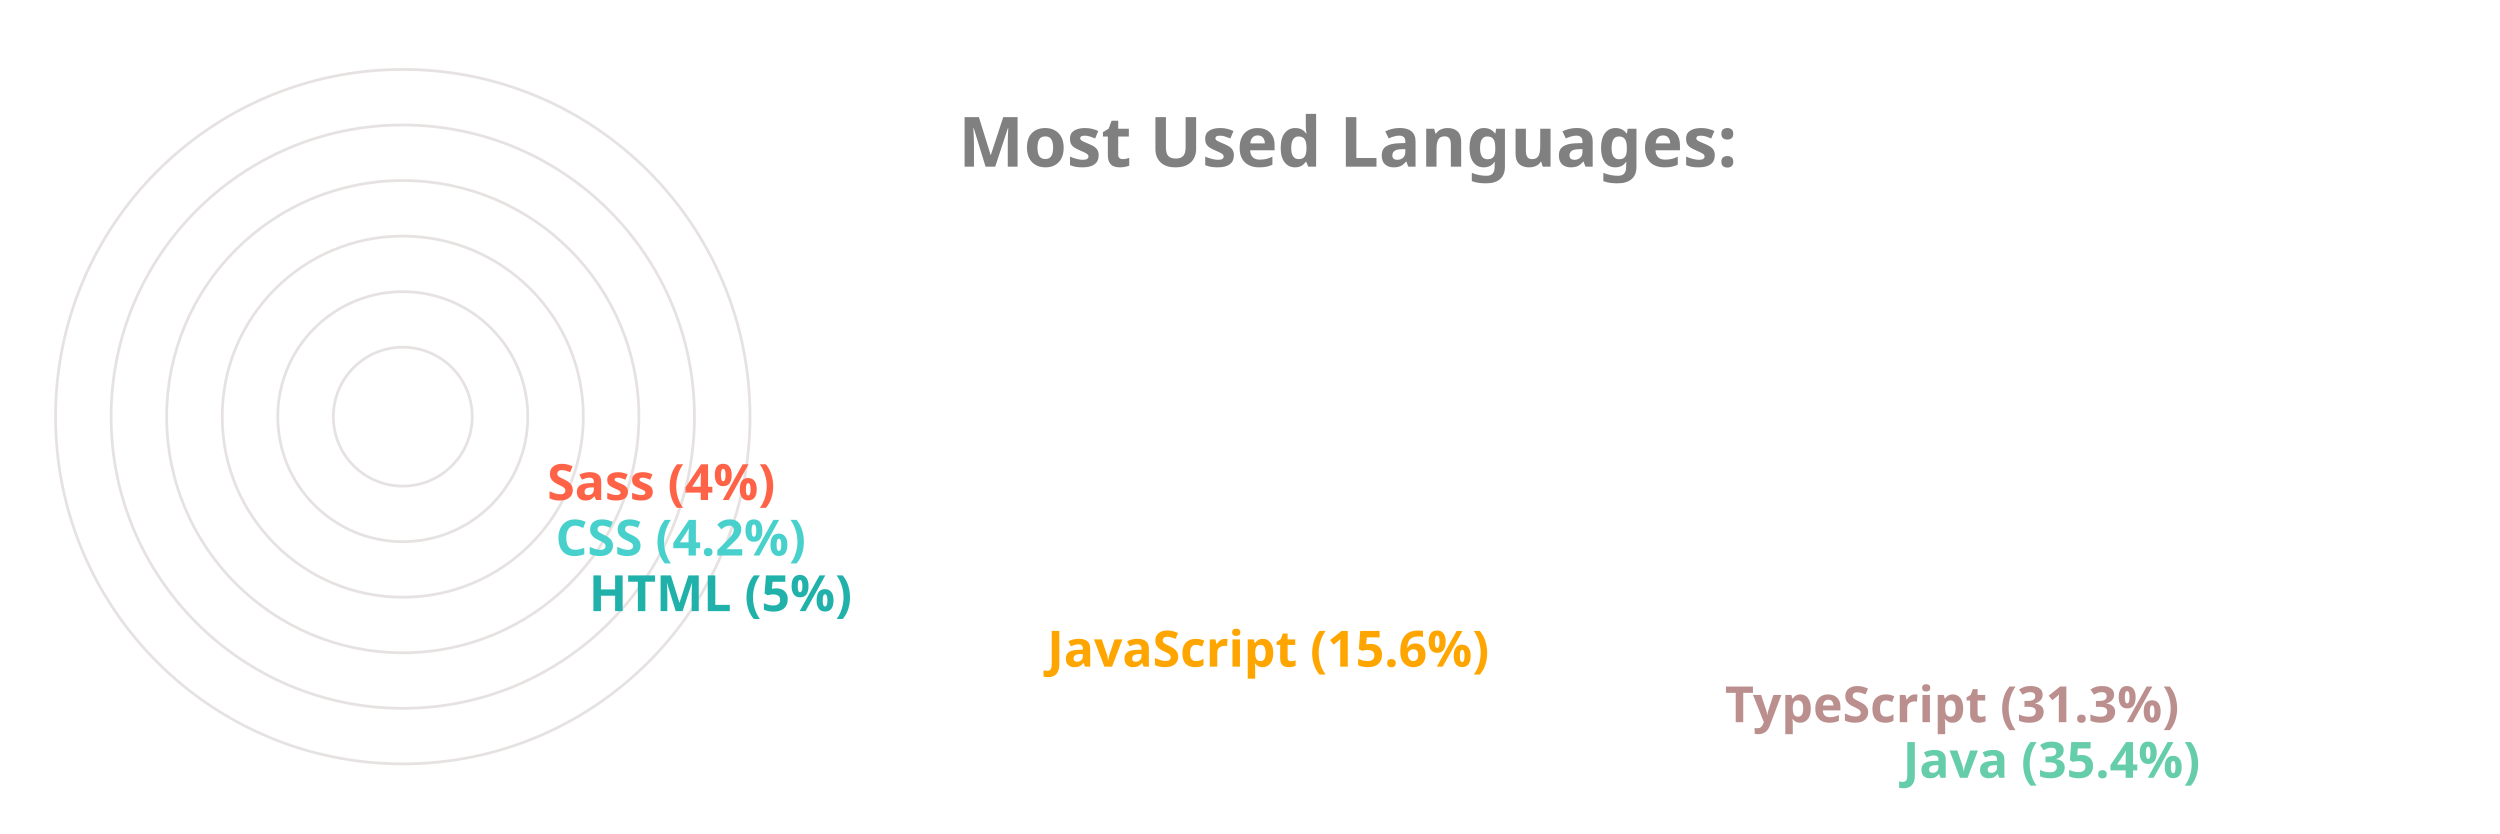
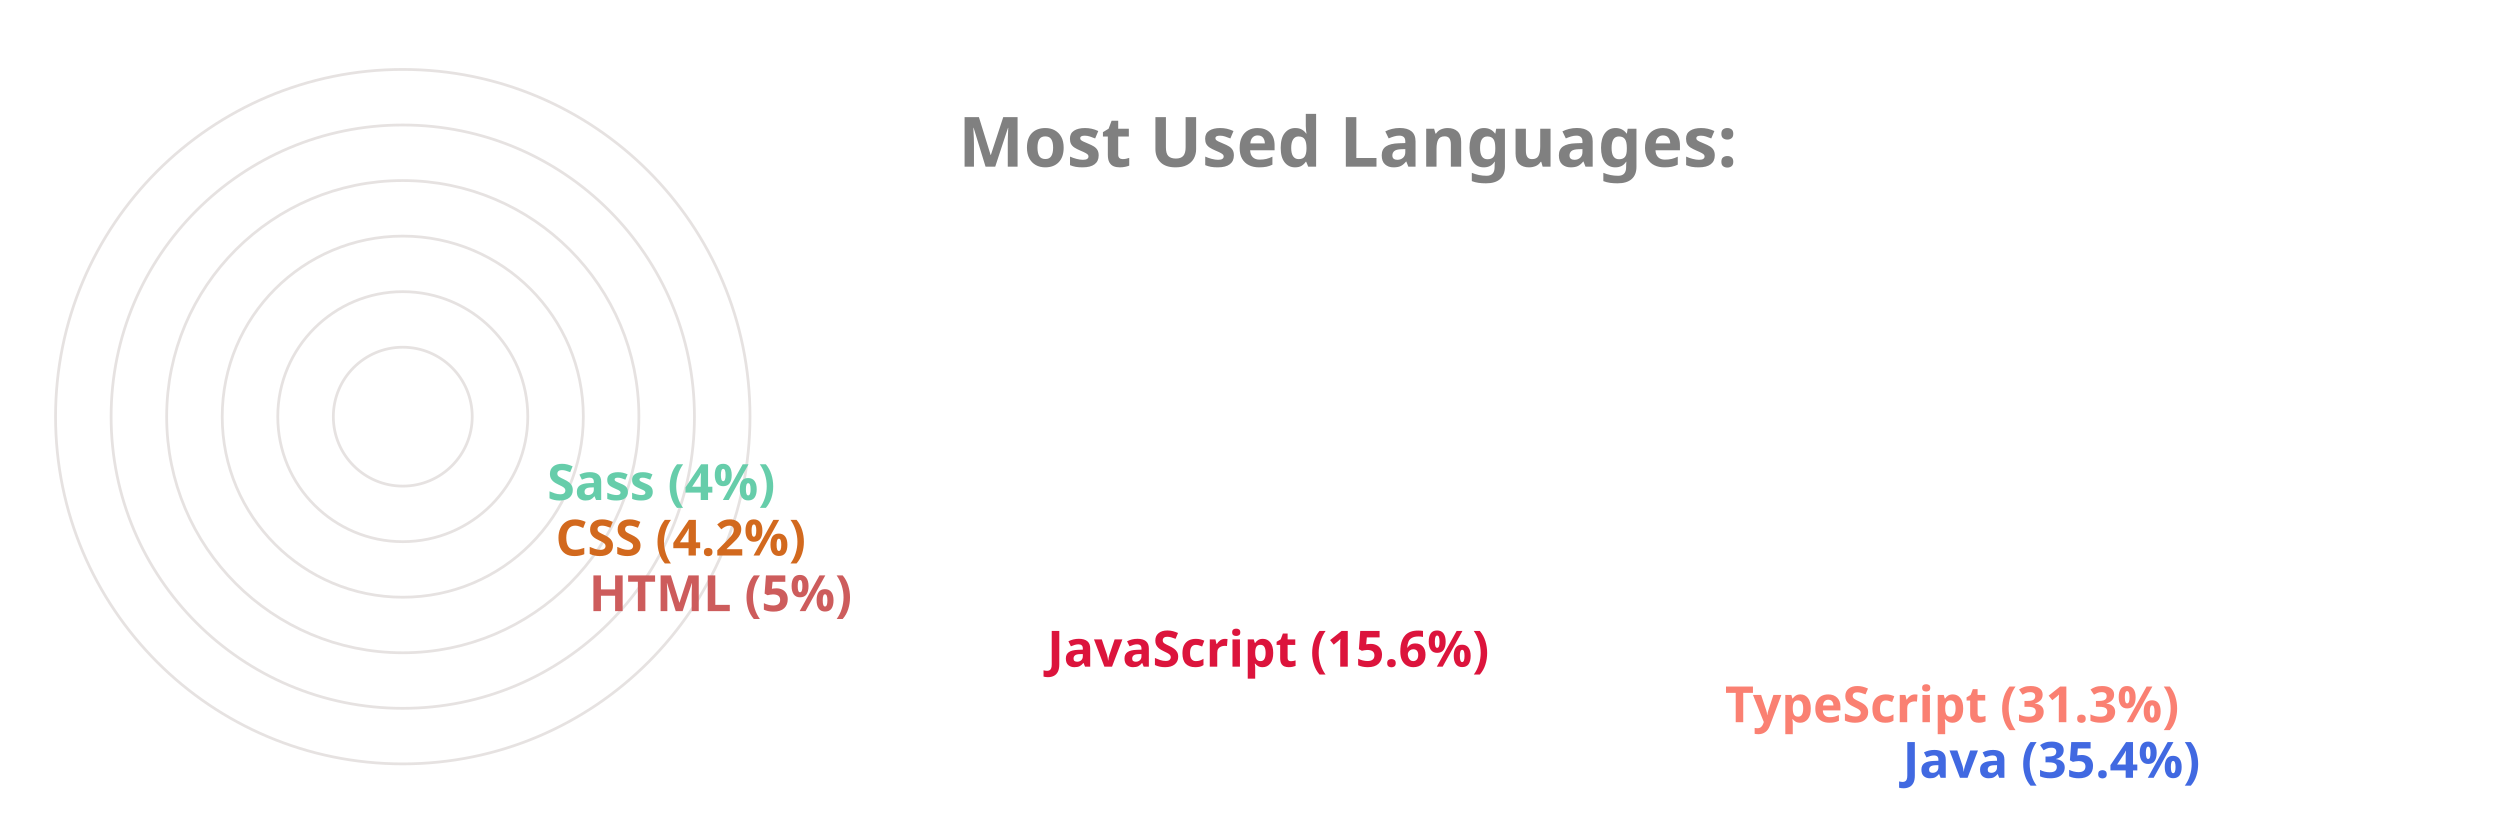
<svg xmlns="http://www.w3.org/2000/svg" viewBox="0 0 650 300" height="200px" width="600px">
  <style>
		.label {
			font: bold 25px sans-serif;
			color: #404040;
			-webkit-text-stroke: 1px white;
	  	}
		.name {
			font: bold 18px sans-serif;
			color: #404040;
	  	}

		.line {
			stroke-dasharray: 1000;
			stroke-dashoffset: 1000;
			animation: dash 3.5s ease-in-out forwards;	
			animation-iteration-count: infinite;
			animation-direction: alternate-reverse;
		}

		.path {
			stroke-dasharray: 1000;
			stroke-dashoffset: 1000;
			animation: dash 3.5s ease-in-out forwards;	
			animation-iteration-count: infinite;
			animation-direction: alternate-reverse;
		}
		  
		@keyframes dash {
			to {
				stroke-dashoffset: 0;
			}
		}

	</style>
  <g stroke="#E6E2E1" fill="none" stroke-width="1">
    <circle cx="20" cy="150" r="125" />
    <circle cx="20" cy="150" r="105" />
    <circle cx="20" cy="150" r="85" />
    <circle cx="20" cy="150" r="65" />
    <circle cx="20" cy="150" r="45" />
    <circle cx="20" cy="150" r="25" />
  </g>
  <g fill="none" stroke-width="20" class="line">
-     <line x2="550" y2="275" x1="20" y1="275" stroke="MediumAquaMarine" />
-     <line x2="486" y2="255" x1="20" y1="255" stroke="RosyBrown" />
-     <line x2="242" y2="235" x1="20" y1="235" stroke="Orange" />
-     <line x2="77" y2="215" x1="20" y1="215" stroke="LightSeaGreen" />
-     <line x2="65" y2="195" x1="20" y1="195" stroke="MediumTurquoise" />
-     <line x2="62" y2="175" x1="20" y1="175" stroke="Tomato" />
+     <line x2="550" y2="275" x1="20" y1="275" stroke="RoyalBlue" />
+     <line x2="486" y2="255" x1="20" y1="255" stroke="Salmon" />
+     <line x2="242" y2="235" x1="20" y1="235" stroke="Crimson" />
+     <line x2="77" y2="215" x1="20" y1="215" stroke="IndianRed" />
+     <line x2="65" y2="195" x1="20" y1="195" stroke="Chocolate" />
+     <line x2="62" y2="175" x1="20" y1="175" stroke="MediumAquaMarine" />
  </g>
  <g fill="none" stroke-width="20" stroke-linecap="round" class="path">
-     <path d="M 20 275 A 125 125 45 0 1 -82 78" stroke="MediumAquaMarine" />
-     <path d="M 20 255 A 105 105 45 0 1 -70 95" stroke="RosyBrown" />
-     <path d="M 20 235 A 85 85 45 0 1 -61 126" stroke="Orange" />
-     <path d="M 20 215 A 65 65 45 0 1 -44 144" stroke="LightSeaGreen" />
-     <path d="M 20 195 A 45 45 45 0 1 -24 146" stroke="MediumTurquoise" />
-     <path d="M 20 175 A 25 25 45 0 1 -4 148" stroke="Tomato" />
+     <path d="M 20 275 A 125 125 45 0 1 -82 78" stroke="RoyalBlue" />
+     <path d="M 20 255 A 105 105 45 0 1 -70 95" stroke="Salmon" />
+     <path d="M 20 235 A 85 85 45 0 1 -61 126" stroke="Crimson" />
+     <path d="M 20 215 A 65 65 45 0 1 -44 144" stroke="IndianRed" />
+     <path d="M 20 195 A 45 45 45 0 1 -24 146" stroke="Chocolate" />
+     <path d="M 20 175 A 25 25 45 0 1 -4 148" stroke="MediumAquaMarine" />
  </g>
  <g class="name">
-     <text x="560" y="280" fill="MediumAquaMarine">Java (35.4%)</text>
-     <text x="496" y="260" fill="RosyBrown">TypeScript (31.3%)</text>
-     <text x="252" y="240" fill="Orange">JavaScript (15.6%)</text>
-     <text x="87" y="220" fill="LightSeaGreen">HTML (5%)</text>
-     <text x="75" y="200" fill="MediumTurquoise">CSS (4.2%)</text>
-     <text x="72" y="180" fill="Tomato">Sass (4%)</text>
+     <text x="560" y="280" fill="RoyalBlue">Java (35.4%)</text>
+     <text x="496" y="260" fill="Salmon">TypeScript (31.3%)</text>
+     <text x="252" y="240" fill="Crimson">JavaScript (15.6%)</text>
+     <text x="87" y="220" fill="IndianRed">HTML (5%)</text>
+     <text x="75" y="200" fill="Chocolate">CSS (4.2%)</text>
+     <text x="72" y="180" fill="MediumAquaMarine">Sass (4%)</text>
  </g>
  <g class="label">
    <text x="220" y="60" fill="grey">Most Used Languages:</text>
  </g>
</svg>
